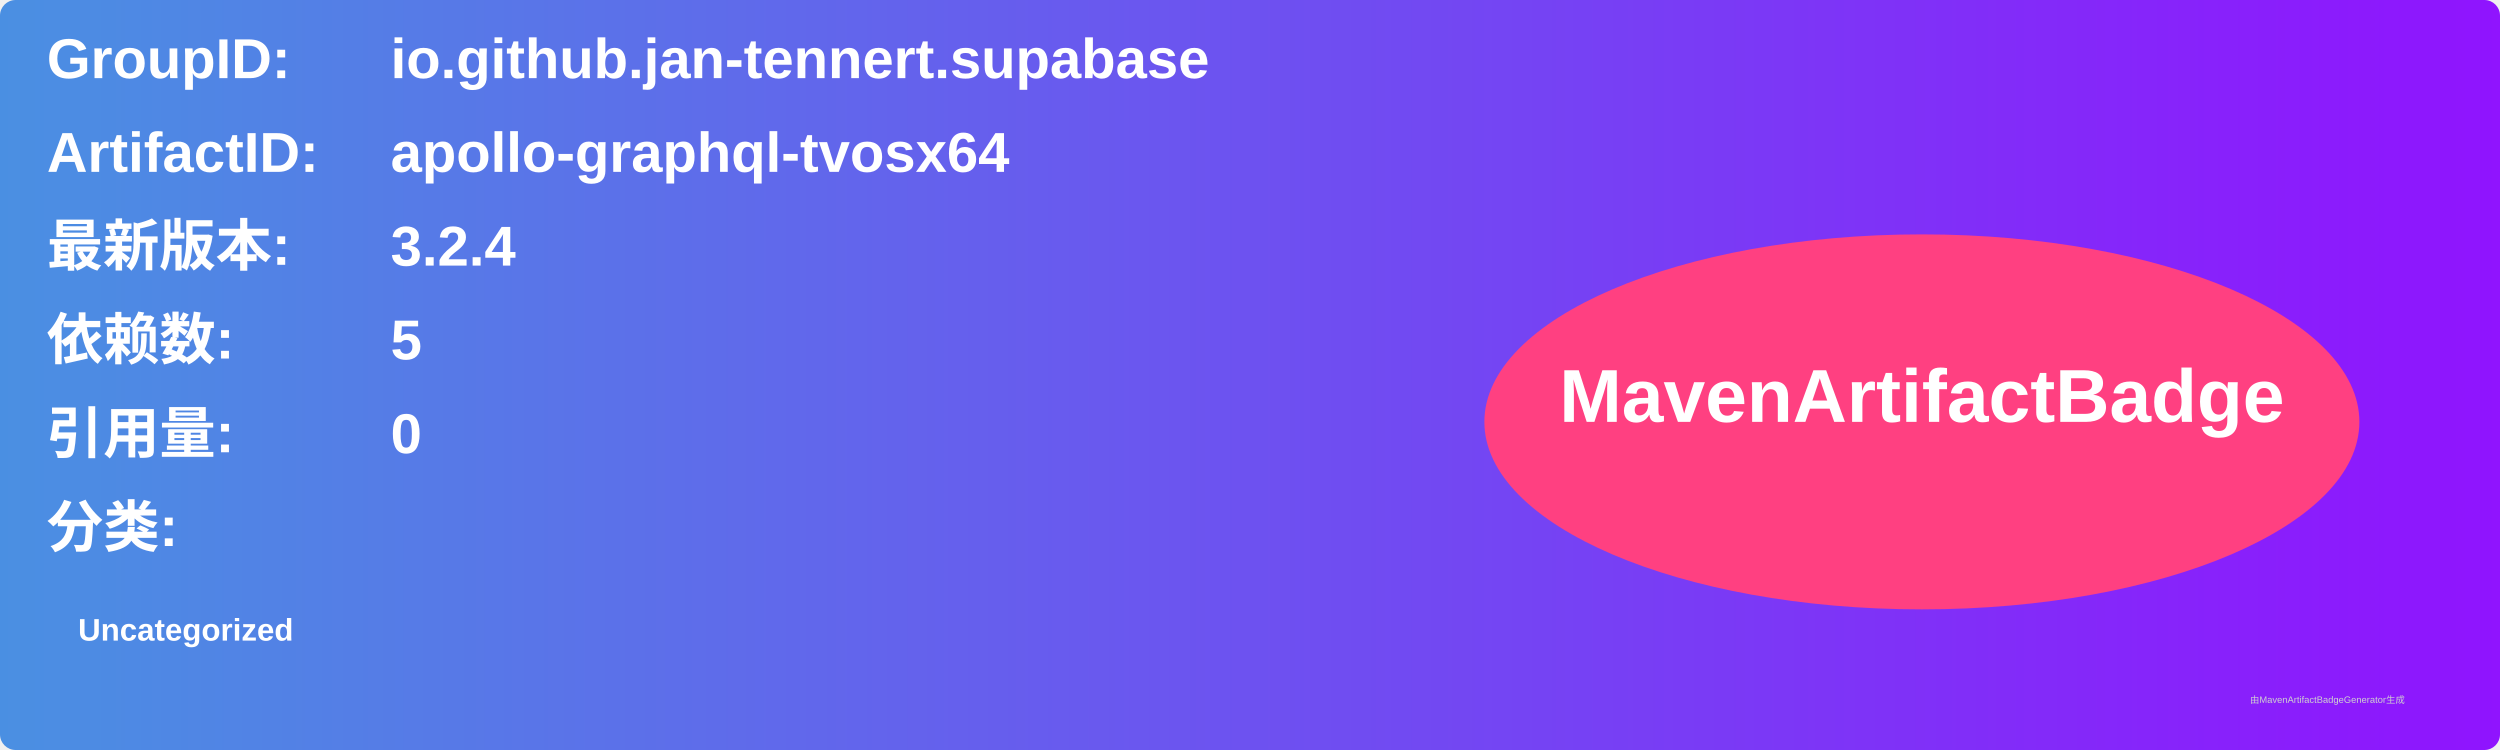
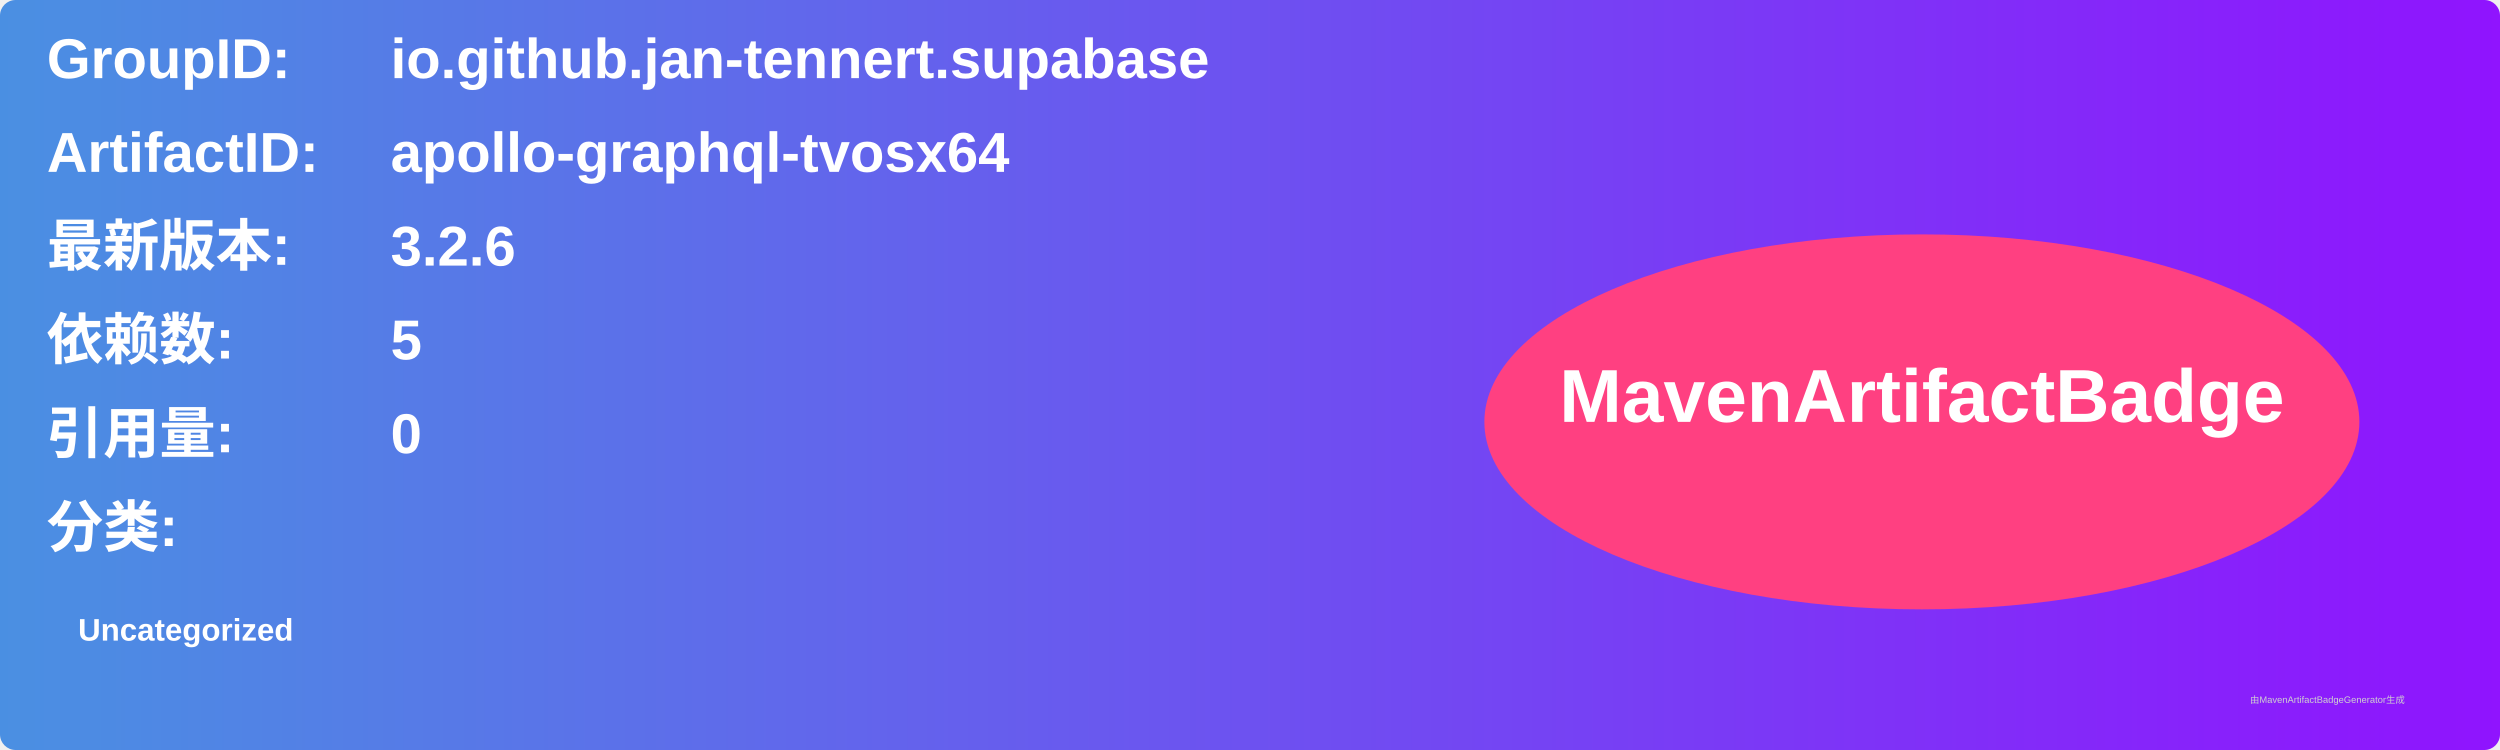
<svg xmlns="http://www.w3.org/2000/svg" width="800" height="240" viewBox="0 0 800 240">
  <linearGradient id="grad" x1="0%" y1="0%" x2="100%" y2="0%">
    <stop offset="0%" stop-color="#4a90e2" />
    <stop offset="100%" stop-color="#9013fe" />
  </linearGradient>
  <rect width="100%" height="100%" rx="5" ry="5" fill="url(#grad)" />
  <g transform="translate(15, 15)">
    <text x="0" y="10" font-family="Arial" font-size="18" fill="white" font-weight="bold" width="260">GroupID:</text>
    <text x="110" y="10" font-family="Arial" font-size="18" fill="white" font-weight="bold" width="460">io.github.jan-tennert.supabase</text>
    <text x="0" y="40" font-family="Arial" font-size="18" fill="white" font-weight="bold" width="260">ArtifactID:</text>
    <text x="110" y="40" font-family="Arial" font-size="18" fill="white" font-weight="bold" width="460">apollo-graphql-tvosx64</text>
    <text x="0" y="70" font-family="Arial" font-size="18" fill="white" font-weight="bold">最新版本:</text>
    <text x="110" y="70" font-family="Arial" font-size="18" fill="white" font-weight="bold">
-       <tspan font-weight="bold">3.2.4</tspan>
+       <tspan font-weight="bold">3.2.6</tspan>
    </text>
    <text x="0" y="100" font-family="Arial" font-size="18" fill="white" font-weight="bold">依赖数: </text>
    <text x="110" y="100" font-family="Arial" font-size="18" fill="white">
      <tspan font-weight="bold">5</tspan>
    </text>
    <text x="0" y="130" font-family="Arial" font-size="18" fill="white" font-weight="bold">引用量: </text>
    <text x="110" y="130" font-family="Arial" font-size="18" fill="white">
      <tspan font-weight="bold">0</tspan>
    </text>
    <text x="0" y="160" font-family="Arial" font-size="18" fill="white" font-weight="bold">分类:</text>
    <text x="10" y="190" font-family="Arial" font-size="10" fill="white">
      <tspan font-weight="bold">Uncategorized</tspan>
    </text>
    <ellipse cx="600" cy="120" rx="140" ry="60" fill="#ff4081" />
    <text x="600" y="120" text-anchor="middle" font-family="Arial" font-size="24" fill="white" font-weight="bold">MavenArtifactBadge</text>
  </g>
  <text x="720" y="225" font-family="Arial" font-size="3" fill="#d0d0d0">由MavenArtifactBadgeGenerator生成</text>
</svg>
